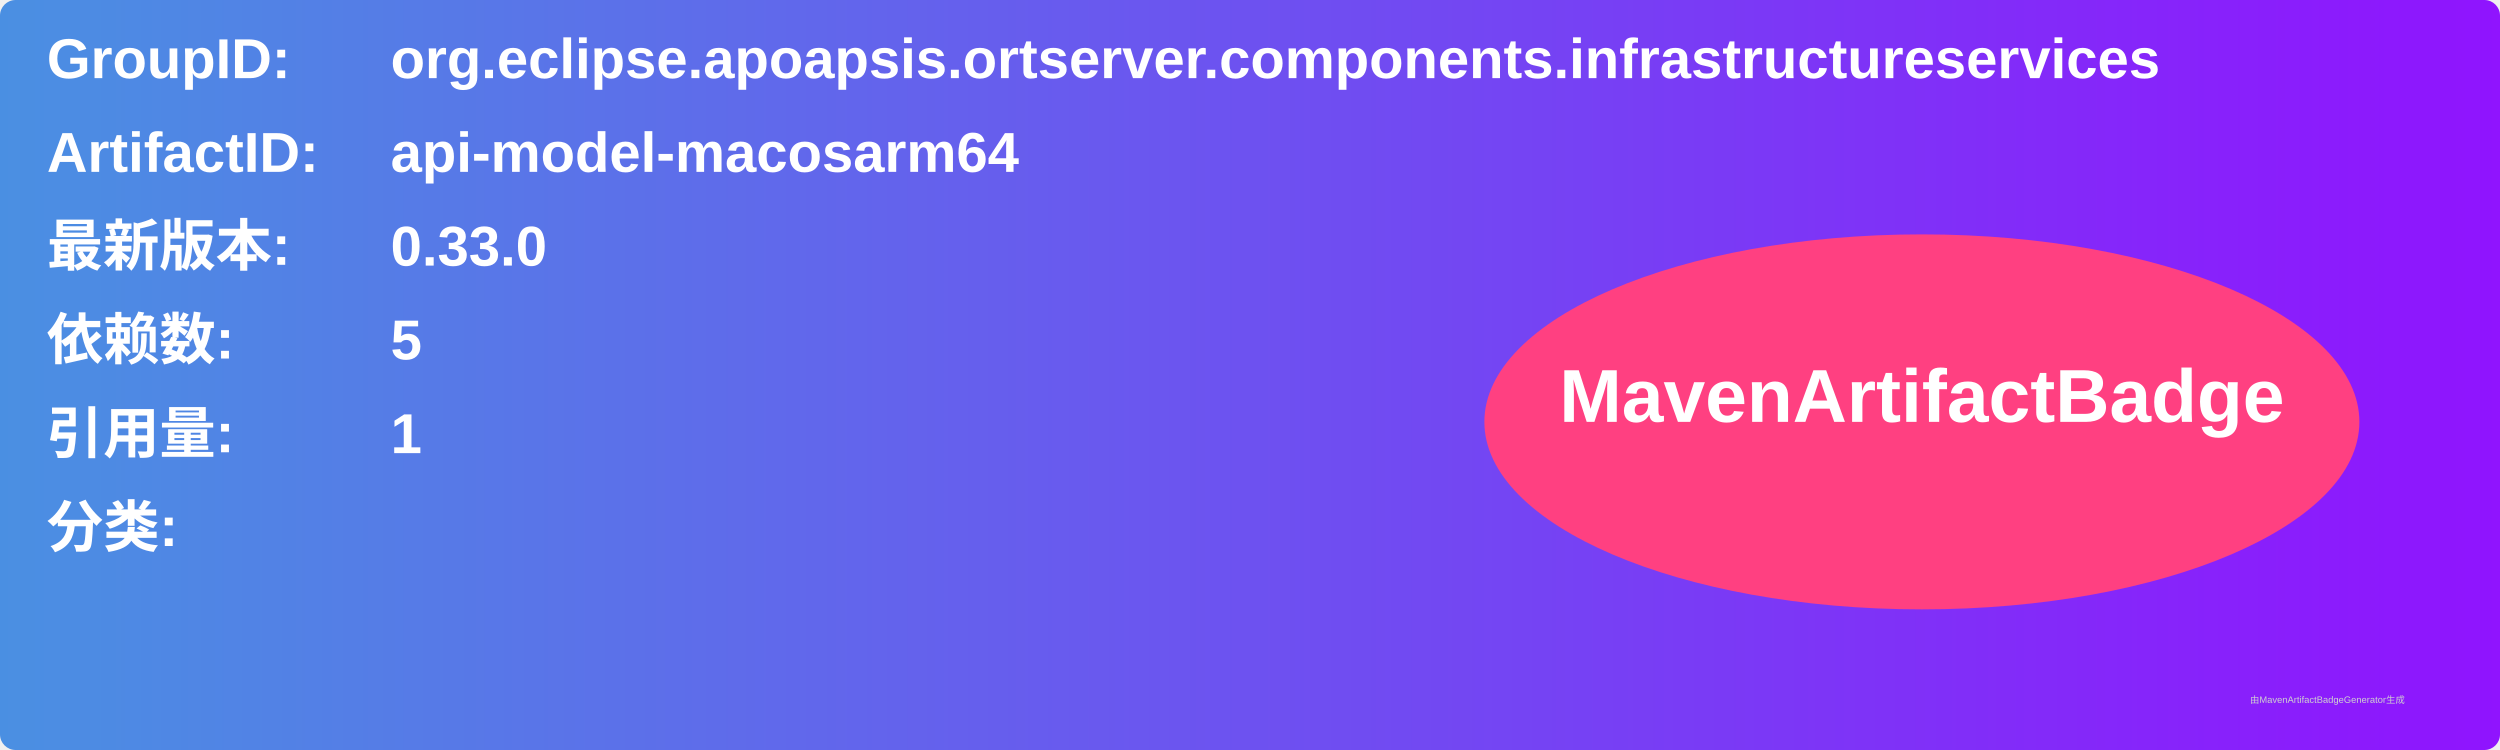
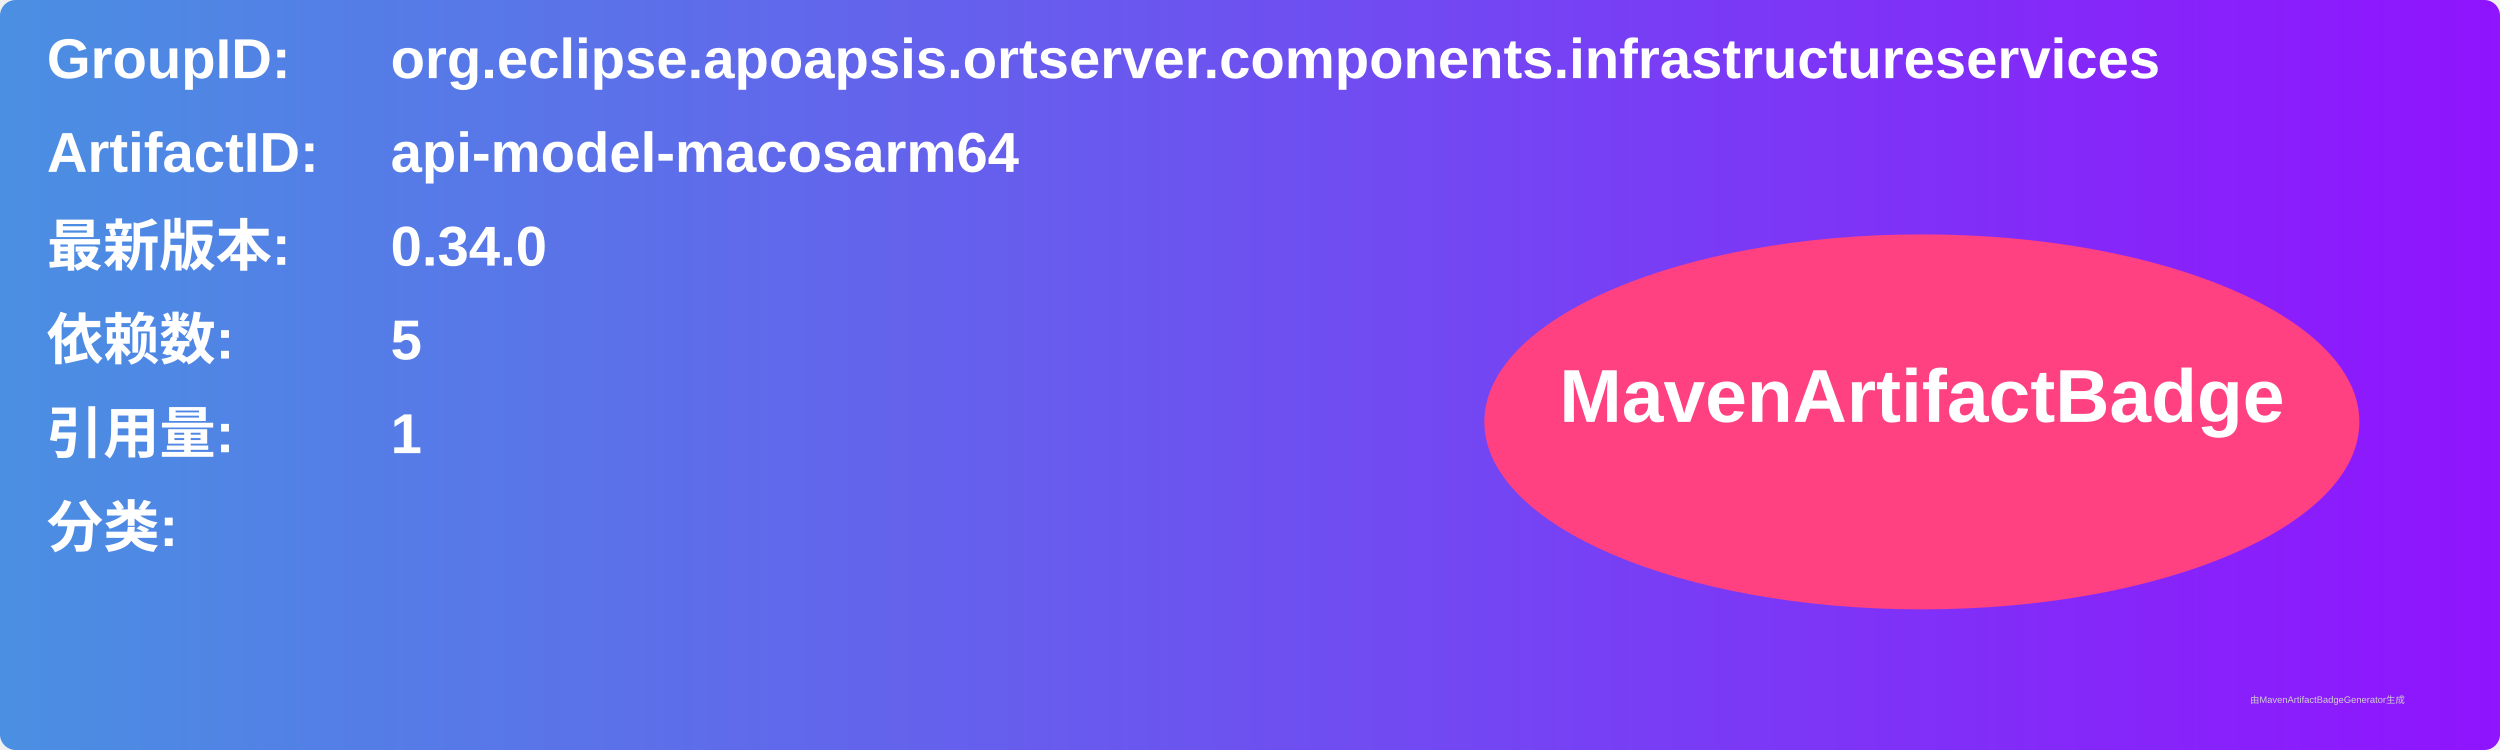
<svg xmlns="http://www.w3.org/2000/svg" width="800" height="240" viewBox="0 0 800 240">
  <linearGradient id="grad" x1="0%" y1="0%" x2="100%" y2="0%">
    <stop offset="0%" stop-color="#4a90e2" />
    <stop offset="100%" stop-color="#9013fe" />
  </linearGradient>
  <rect width="100%" height="100%" rx="5" ry="5" fill="url(#grad)" />
  <g transform="translate(15, 15)">
    <text x="0" y="10" font-family="Arial" font-size="18" fill="white" font-weight="bold" width="260">GroupID:</text>
    <text x="110" y="10" font-family="Arial" font-size="18" fill="white" font-weight="bold" width="460">org.eclipse.apoapsis.ortserver.components.infrastructureservices</text>
    <text x="0" y="40" font-family="Arial" font-size="18" fill="white" font-weight="bold" width="260">ArtifactID:</text>
    <text x="110" y="40" font-family="Arial" font-size="18" fill="white" font-weight="bold" width="460">api-model-macosarm64</text>
    <text x="0" y="70" font-family="Arial" font-size="18" fill="white" font-weight="bold">最新版本:</text>
    <text x="110" y="70" font-family="Arial" font-size="18" fill="white" font-weight="bold">
-       <tspan font-weight="bold">0.33.0</tspan>
+       <tspan font-weight="bold">0.34.0</tspan>
    </text>
    <text x="0" y="100" font-family="Arial" font-size="18" fill="white" font-weight="bold">依赖数: </text>
    <text x="110" y="100" font-family="Arial" font-size="18" fill="white">
      <tspan font-weight="bold">5</tspan>
    </text>
    <text x="0" y="130" font-family="Arial" font-size="18" fill="white" font-weight="bold">引用量: </text>
    <text x="110" y="130" font-family="Arial" font-size="18" fill="white">
      <tspan font-weight="bold">1</tspan>
    </text>
    <text x="0" y="160" font-family="Arial" font-size="18" fill="white" font-weight="bold">分类:</text>
    <text x="10" y="190" font-family="Arial" font-size="10" fill="white">
      <tspan font-weight="bold" />
    </text>
    <ellipse cx="600" cy="120" rx="140" ry="60" fill="#ff4081" />
    <text x="600" y="120" text-anchor="middle" font-family="Arial" font-size="24" fill="white" font-weight="bold">MavenArtifactBadge</text>
  </g>
  <text x="720" y="225" font-family="Arial" font-size="3" fill="#d0d0d0">由MavenArtifactBadgeGenerator生成</text>
</svg>
